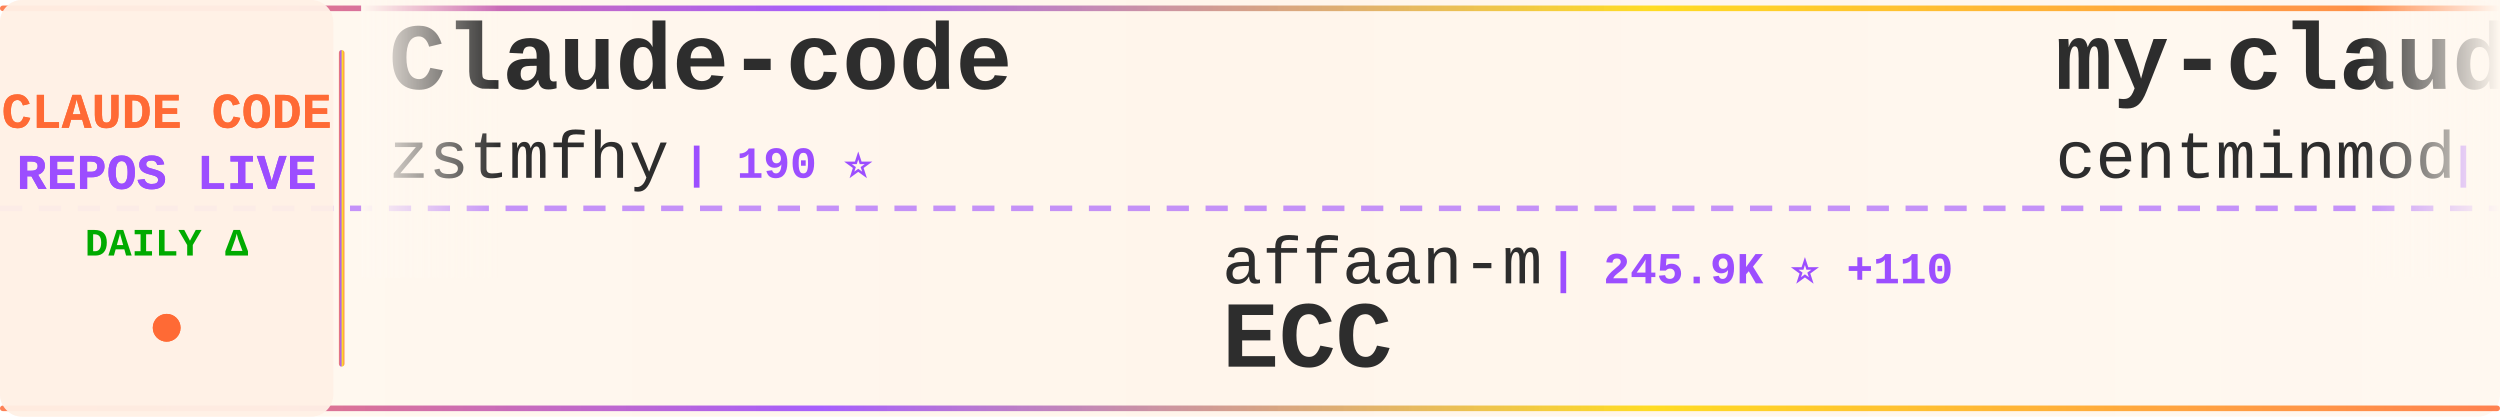
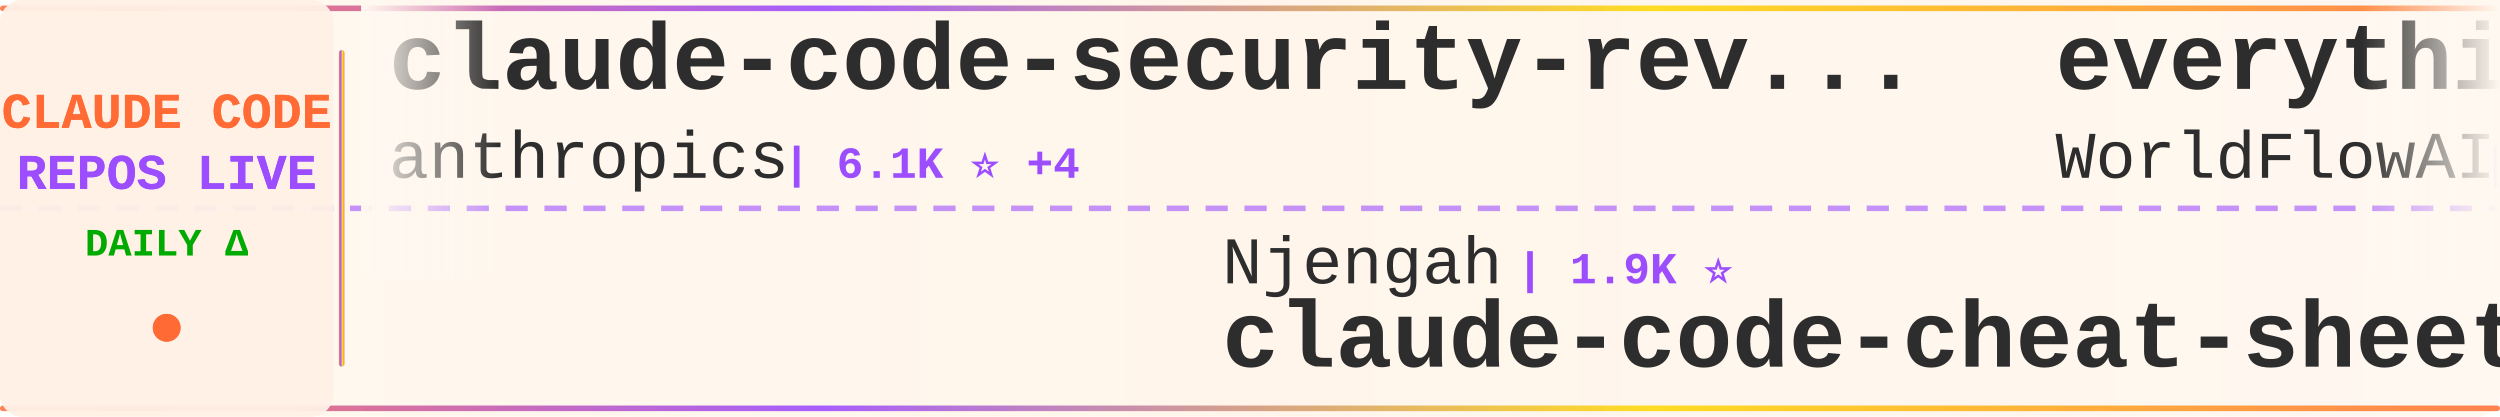
<svg xmlns="http://www.w3.org/2000/svg" width="900" height="150">
  <defs>
    <linearGradient id="tickerBg" x1="0%" y1="0%" x2="100%" y2="0%">
      <stop offset="0%" style="stop-color:#fff8f0;stop-opacity:0.98" />
      <stop offset="50%" style="stop-color:#fff5eb;stop-opacity:1" />
      <stop offset="100%" style="stop-color:#fff8f0;stop-opacity:0.98" />
    </linearGradient>
    <linearGradient id="borderGrad" x1="0%" y1="0%" x2="100%" y2="0%">
      <stop offset="0%" style="stop-color:#FF6B35;stop-opacity:0.85">
        <animate attributeName="stop-opacity" values="0.85;1;0.85" dur="2s" repeatCount="indefinite" />
      </stop>
      <stop offset="33%" style="stop-color:#9C4EFF;stop-opacity:0.9">
        <animate attributeName="stop-opacity" values="0.9;1;0.9" dur="2.2s" repeatCount="indefinite" />
      </stop>
      <stop offset="66%" style="stop-color:#FFD700;stop-opacity:0.85">
        <animate attributeName="stop-opacity" values="0.85;1;0.85" dur="1.8s" repeatCount="indefinite" />
      </stop>
      <stop offset="100%" style="stop-color:#FF6B35;stop-opacity:0.85">
        <animate attributeName="stop-opacity" values="0.85;1;0.85" dur="2s" repeatCount="indefinite" />
      </stop>
    </linearGradient>
    <filter id="textGlow">
      <feGaussianBlur stdDeviation="0.15" result="coloredBlur" />
      <feMerge>
        <feMergeNode in="coloredBlur" />
        <feMergeNode in="SourceGraphic" />
      </feMerge>
    </filter>
    <filter id="metricGlow">
      <feGaussianBlur stdDeviation="0.2" result="coloredBlur" />
      <feMerge>
        <feMergeNode in="coloredBlur" />
        <feMergeNode in="SourceGraphic" />
      </feMerge>
    </filter>
    <linearGradient id="leftFade" x1="0%" y1="0%" x2="100%" y2="0%">
      <stop offset="0%" style="stop-color:#fff8f0;stop-opacity:1" />
      <stop offset="100%" style="stop-color:#fff8f0;stop-opacity:0" />
    </linearGradient>
    <linearGradient id="rightFade" x1="0%" y1="0%" x2="100%" y2="0%">
      <stop offset="0%" style="stop-color:#fff8f0;stop-opacity:0" />
      <stop offset="100%" style="stop-color:#fff8f0;stop-opacity:1" />
    </linearGradient>
  </defs>
  <rect width="900" height="150" fill="url(#tickerBg)" rx="8" />
  <rect x="0" y="2" width="900" height="2" fill="url(#borderGrad)" rx="1" />
  <rect x="0" y="146" width="900" height="2" fill="url(#borderGrad)" rx="1" />
  <line x1="0" y1="75" x2="900" y2="75" stroke="#9C4EFF" stroke-width="2" stroke-dasharray="8 6" opacity="0.6" />
  <rect x="0" y="0" width="120" height="150" fill="#fff0e6" opacity="0.95" rx="8" />
  <text x="60" y="46" font-family="'Courier New', monospace" font-size="18" font-weight="bold" fill="#FF6B35" text-anchor="middle" filter="url(#textGlow)">
    CLAUDE CODE
  </text>
  <text x="60" y="68" font-family="'Courier New', monospace" font-size="18" font-weight="bold" fill="#9C4EFF" text-anchor="middle" filter="url(#textGlow)">
    REPOS LIVE
  </text>
  <text x="60" y="92" font-family="'Courier New', monospace" font-size="14" font-weight="bold" fill="#00aa00" text-anchor="middle">
    DAILY Δ
  </text>
  <circle cx="60" cy="118" r="5" fill="#FF6B35" filter="url(#metricGlow)">
    <animate attributeName="r" values="4;6;4" dur="1.5s" repeatCount="indefinite" />
    <animate attributeName="opacity" values="0.6;1;0.6" dur="1.5s" repeatCount="indefinite" />
  </circle>
  <rect x="122" y="18" width="2" height="114" fill="url(#borderGrad)" rx="1" />
  <clipPath id="tickerClip">
    <rect x="130" y="0" width="770" height="150" />
  </clipPath>
  <g clip-path="url(#tickerClip)">
    <g id="tickerItems">
      <animateTransform attributeName="transform" attributeType="XML" type="translate" from="0 0" to="-3000 0" dur="54s" repeatCount="indefinite" />
      <g transform="translate(0, 0)">
-         <text x="140" y="32" font-family="'Courier New', monospace" font-size="34" font-weight="bold" fill="#2d2d2d">Claude-code</text>
-         <text x="140" y="64" font-family="'Courier New', monospace" font-size="24" font-weight="normal" fill="#2d2d2d" opacity="1.0">zstmfhy</text>
-         <text x="246" y="64" font-family="'Courier New', monospace" font-size="16" font-weight="bold" fill="#9C4EFF"> | 190 ⭐</text>
+         <text x="140" y="32" font-family="'Courier New', monospace" font-size="34" font-weight="bold" fill="#2d2d2d">claude-code-security-rev...</text>
+         <text x="140" y="64" font-family="'Courier New', monospace" font-size="24" font-weight="normal" fill="#2d2d2d" opacity="1.0">anthropics</text>
+         <text x="282" y="64" font-family="'Courier New', monospace" font-size="16" font-weight="bold" fill="#9C4EFF"> | 6.1K ⭐ +4</text>
      </g>
      <g transform="translate(300, 0)">
-         <text x="140" y="102" font-family="'Courier New', monospace" font-size="24" font-weight="normal" fill="#2d2d2d" opacity="1.0">affaan-m</text>
-         <text x="258" y="102" font-family="'Courier New', monospace" font-size="16" font-weight="bold" fill="#9C4EFF"> | 245.9K ⭐ +110</text>
-         <text x="140" y="132" font-family="'Courier New', monospace" font-size="34" font-weight="bold" fill="#2d2d2d">ECC</text>
+         <text x="140" y="102" font-family="'Courier New', monospace" font-size="24" font-weight="normal" fill="#2d2d2d" opacity="1.0">Njengah</text>
+         <text x="246" y="102" font-family="'Courier New', monospace" font-size="16" font-weight="bold" fill="#9C4EFF"> | 1.9K ⭐</text>
+         <text x="140" y="132" font-family="'Courier New', monospace" font-size="34" font-weight="bold" fill="#2d2d2d">claude-code-cheat-sheet</text>
      </g>
      <g transform="translate(600, 0)">
-         <text x="140" y="32" font-family="'Courier New', monospace" font-size="34" font-weight="bold" fill="#2d2d2d">my-claude-code-setup</text>
-         <text x="140" y="64" font-family="'Courier New', monospace" font-size="24" font-weight="normal" fill="#2d2d2d" opacity="1.0">centminmod</text>
-         <text x="282" y="64" font-family="'Courier New', monospace" font-size="16" font-weight="bold" fill="#9C4EFF"> | 2.6K ⭐ +1</text>
+         <text x="140" y="32" font-family="'Courier New', monospace" font-size="34" font-weight="bold" fill="#2d2d2d">everything-claude-code</text>
+         <text x="140" y="64" font-family="'Courier New', monospace" font-size="24" font-weight="normal" fill="#2d2d2d" opacity="1.0">WorldFlowAI</text>
+         <text x="294" y="64" font-family="'Courier New', monospace" font-size="16" font-weight="bold" fill="#9C4EFF"> | 2.0K ⭐ +7</text>
      </g>
      <g transform="translate(900, 0)">
-         <text x="140" y="102" font-family="'Courier New', monospace" font-size="24" font-weight="normal" fill="#2d2d2d" opacity="1.0">luyao618</text>
-         <text x="258" y="102" font-family="'Courier New', monospace" font-size="16" font-weight="bold" fill="#9C4EFF"> | 1.7K ⭐</text>
-         <text x="140" y="132" font-family="'Courier New', monospace" font-size="34" font-weight="bold" fill="#2d2d2d">Claude-Code-Source-Study</text>
+         <text x="140" y="102" font-family="'Courier New', monospace" font-size="24" font-weight="normal" fill="#2d2d2d" opacity="1.0">shareAI-lab</text>
+         <text x="294" y="102" font-family="'Courier New', monospace" font-size="16" font-weight="bold" fill="#9C4EFF"> | 75.9K ⭐ +24</text>
+         <text x="140" y="132" font-family="'Courier New', monospace" font-size="34" font-weight="bold" fill="#2d2d2d">learn-claude-code</text>
      </g>
      <g transform="translate(1200, 0)">
-         <text x="140" y="32" font-family="'Courier New', monospace" font-size="34" font-weight="bold" fill="#2d2d2d">ClaudeCodeAgents</text>
-         <text x="140" y="64" font-family="'Courier New', monospace" font-size="24" font-weight="normal" fill="#2d2d2d" opacity="1.0">darcyegb</text>
-         <text x="258" y="64" font-family="'Courier New', monospace" font-size="16" font-weight="bold" fill="#9C4EFF"> | 759 ⭐</text>
+         <text x="140" y="32" font-family="'Courier New', monospace" font-size="34" font-weight="bold" fill="#2d2d2d">system_prompts_leaks</text>
+         <text x="140" y="64" font-family="'Courier New', monospace" font-size="24" font-weight="normal" fill="#2d2d2d" opacity="1.0">asgeirtj</text>
+         <text x="258" y="64" font-family="'Courier New', monospace" font-size="16" font-weight="bold" fill="#9C4EFF"> | 64.0K ⭐ +21</text>
      </g>
      <g transform="translate(1500, 0)">
-         <text x="140" y="102" font-family="'Courier New', monospace" font-size="24" font-weight="normal" fill="#2d2d2d" opacity="1.0">krusemediallc</text>
-         <text x="318" y="102" font-family="'Courier New', monospace" font-size="16" font-weight="bold" fill="#9C4EFF"> | 1.5K ⭐</text>
-         <text x="140" y="132" font-family="'Courier New', monospace" font-size="34" font-weight="bold" fill="#2d2d2d">arcads-claude-code</text>
+         <text x="140" y="102" font-family="'Courier New', monospace" font-size="24" font-weight="normal" fill="#2d2d2d" opacity="1.0">anthropics</text>
+         <text x="282" y="102" font-family="'Courier New', monospace" font-size="16" font-weight="bold" fill="#9C4EFF"> | 8.8K ⭐</text>
+         <text x="140" y="132" font-family="'Courier New', monospace" font-size="34" font-weight="bold" fill="#2d2d2d">claude-code-action</text>
      </g>
      <g transform="translate(1800, 0)">
-         <text x="140" y="32" font-family="'Courier New', monospace" font-size="34" font-weight="bold" fill="#2d2d2d">claude-code-tips</text>
-         <text x="140" y="64" font-family="'Courier New', monospace" font-size="24" font-weight="normal" fill="#2d2d2d" opacity="1.0">ykdojo</text>
-         <text x="234" y="64" font-family="'Courier New', monospace" font-size="16" font-weight="bold" fill="#9C4EFF"> | 10.0K ⭐ +4</text>
+         <text x="140" y="32" font-family="'Courier New', monospace" font-size="34" font-weight="bold" fill="#2d2d2d">claude-code-source-build</text>
+         <text x="140" y="64" font-family="'Courier New', monospace" font-size="24" font-weight="normal" fill="#2d2d2d" opacity="1.0">andrew-kramer-inno</text>
+         <text x="378" y="64" font-family="'Courier New', monospace" font-size="16" font-weight="bold" fill="#9C4EFF"> | 595 ⭐</text>
      </g>
      <g transform="translate(2100, 0)">
-         <text x="140" y="102" font-family="'Courier New', monospace" font-size="24" font-weight="normal" fill="#2d2d2d" opacity="1.0">ccplugins</text>
-         <text x="270" y="102" font-family="'Courier New', monospace" font-size="16" font-weight="bold" fill="#9C4EFF"> | 930 ⭐ +1</text>
-         <text x="140" y="132" font-family="'Courier New', monospace" font-size="34" font-weight="bold" fill="#2d2d2d">awesome-claude-code-plug...</text>
+         <text x="140" y="102" font-family="'Courier New', monospace" font-size="24" font-weight="normal" fill="#2d2d2d" opacity="1.0">zstmfhy</text>
+         <text x="246" y="102" font-family="'Courier New', monospace" font-size="16" font-weight="bold" fill="#9C4EFF"> | 190 ⭐</text>
+         <text x="140" y="132" font-family="'Courier New', monospace" font-size="34" font-weight="bold" fill="#2d2d2d">Claude-code</text>
      </g>
      <g transform="translate(2400, 0)">
        <text x="140" y="32" font-family="'Courier New', monospace" font-size="34" font-weight="bold" fill="#2d2d2d">collection-claude-code-s...</text>
        <text x="140" y="64" font-family="'Courier New', monospace" font-size="24" font-weight="normal" fill="#2d2d2d" opacity="1.0">chauncygu</text>
        <text x="270" y="64" font-family="'Courier New', monospace" font-size="16" font-weight="bold" fill="#9C4EFF"> | 2.8K ⭐</text>
      </g>
      <g transform="translate(2700, 0)">
-         <text x="140" y="102" font-family="'Courier New', monospace" font-size="24" font-weight="normal" fill="#2d2d2d" opacity="1.0">pengchengneo</text>
-         <text x="306" y="102" font-family="'Courier New', monospace" font-size="16" font-weight="bold" fill="#9C4EFF"> | 1.8K ⭐</text>
+         <text x="140" y="102" font-family="'Courier New', monospace" font-size="24" font-weight="normal" fill="#2d2d2d" opacity="1.0">OrcaWhisper</text>
+         <text x="294" y="102" font-family="'Courier New', monospace" font-size="16" font-weight="bold" fill="#9C4EFF"> | 92 ⭐</text>
        <text x="140" y="132" font-family="'Courier New', monospace" font-size="34" font-weight="bold" fill="#2d2d2d">Claude-Code</text>
      </g>
      <g transform="translate(3000, 0)">
-         <text x="140" y="32" font-family="'Courier New', monospace" font-size="34" font-weight="bold" fill="#2d2d2d">Claude-code</text>
-         <text x="140" y="64" font-family="'Courier New', monospace" font-size="24" font-weight="normal" fill="#2d2d2d" opacity="1.0">zstmfhy</text>
-         <text x="246" y="64" font-family="'Courier New', monospace" font-size="16" font-weight="bold" fill="#9C4EFF"> | 190 ⭐</text>
+         <text x="140" y="32" font-family="'Courier New', monospace" font-size="34" font-weight="bold" fill="#2d2d2d">claude-code-security-rev...</text>
+         <text x="140" y="64" font-family="'Courier New', monospace" font-size="24" font-weight="normal" fill="#2d2d2d" opacity="1.0">anthropics</text>
+         <text x="282" y="64" font-family="'Courier New', monospace" font-size="16" font-weight="bold" fill="#9C4EFF"> | 6.1K ⭐ +4</text>
      </g>
      <g transform="translate(3300, 0)">
-         <text x="140" y="102" font-family="'Courier New', monospace" font-size="24" font-weight="normal" fill="#2d2d2d" opacity="1.0">affaan-m</text>
-         <text x="258" y="102" font-family="'Courier New', monospace" font-size="16" font-weight="bold" fill="#9C4EFF"> | 245.9K ⭐ +110</text>
-         <text x="140" y="132" font-family="'Courier New', monospace" font-size="34" font-weight="bold" fill="#2d2d2d">ECC</text>
+         <text x="140" y="102" font-family="'Courier New', monospace" font-size="24" font-weight="normal" fill="#2d2d2d" opacity="1.0">Njengah</text>
+         <text x="246" y="102" font-family="'Courier New', monospace" font-size="16" font-weight="bold" fill="#9C4EFF"> | 1.9K ⭐</text>
+         <text x="140" y="132" font-family="'Courier New', monospace" font-size="34" font-weight="bold" fill="#2d2d2d">claude-code-cheat-sheet</text>
      </g>
      <g transform="translate(3600, 0)">
-         <text x="140" y="32" font-family="'Courier New', monospace" font-size="34" font-weight="bold" fill="#2d2d2d">my-claude-code-setup</text>
-         <text x="140" y="64" font-family="'Courier New', monospace" font-size="24" font-weight="normal" fill="#2d2d2d" opacity="1.0">centminmod</text>
-         <text x="282" y="64" font-family="'Courier New', monospace" font-size="16" font-weight="bold" fill="#9C4EFF"> | 2.6K ⭐ +1</text>
+         <text x="140" y="32" font-family="'Courier New', monospace" font-size="34" font-weight="bold" fill="#2d2d2d">everything-claude-code</text>
+         <text x="140" y="64" font-family="'Courier New', monospace" font-size="24" font-weight="normal" fill="#2d2d2d" opacity="1.0">WorldFlowAI</text>
+         <text x="294" y="64" font-family="'Courier New', monospace" font-size="16" font-weight="bold" fill="#9C4EFF"> | 2.0K ⭐ +7</text>
      </g>
      <g transform="translate(3900, 0)">
-         <text x="140" y="102" font-family="'Courier New', monospace" font-size="24" font-weight="normal" fill="#2d2d2d" opacity="1.0">luyao618</text>
-         <text x="258" y="102" font-family="'Courier New', monospace" font-size="16" font-weight="bold" fill="#9C4EFF"> | 1.7K ⭐</text>
-         <text x="140" y="132" font-family="'Courier New', monospace" font-size="34" font-weight="bold" fill="#2d2d2d">Claude-Code-Source-Study</text>
+         <text x="140" y="102" font-family="'Courier New', monospace" font-size="24" font-weight="normal" fill="#2d2d2d" opacity="1.0">shareAI-lab</text>
+         <text x="294" y="102" font-family="'Courier New', monospace" font-size="16" font-weight="bold" fill="#9C4EFF"> | 75.9K ⭐ +24</text>
+         <text x="140" y="132" font-family="'Courier New', monospace" font-size="34" font-weight="bold" fill="#2d2d2d">learn-claude-code</text>
      </g>
    </g>
  </g>
  <rect x="130" y="0" width="50" height="100" fill="url(#leftFade)" />
  <rect x="850" y="0" width="50" height="100" fill="url(#rightFade)" />
</svg>
